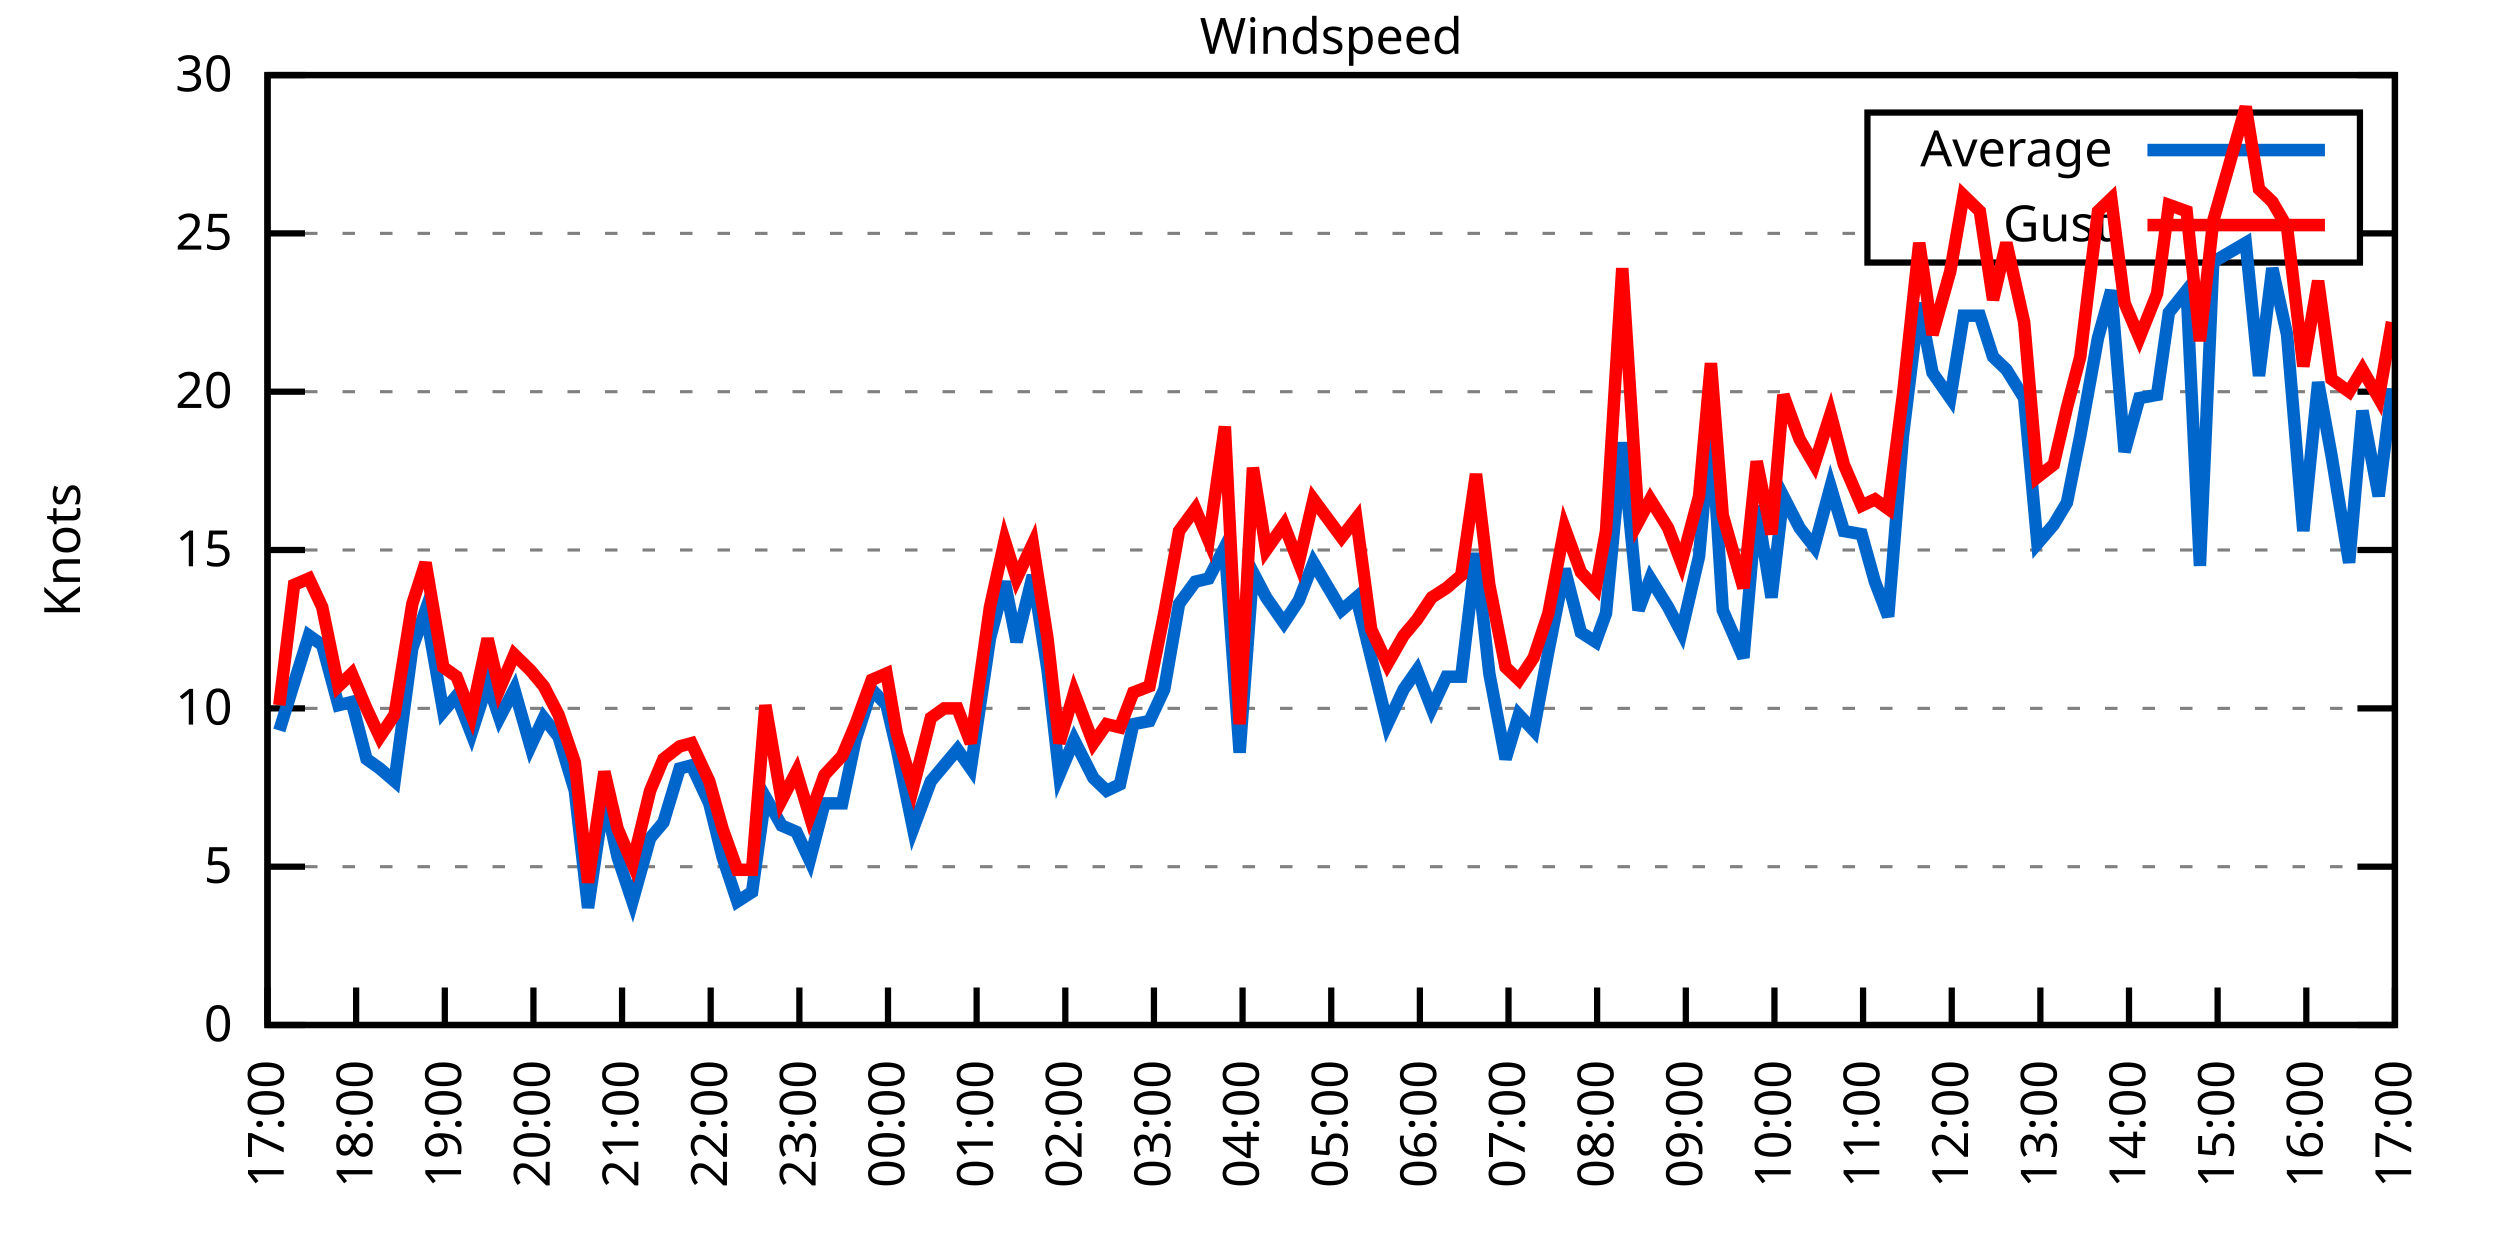
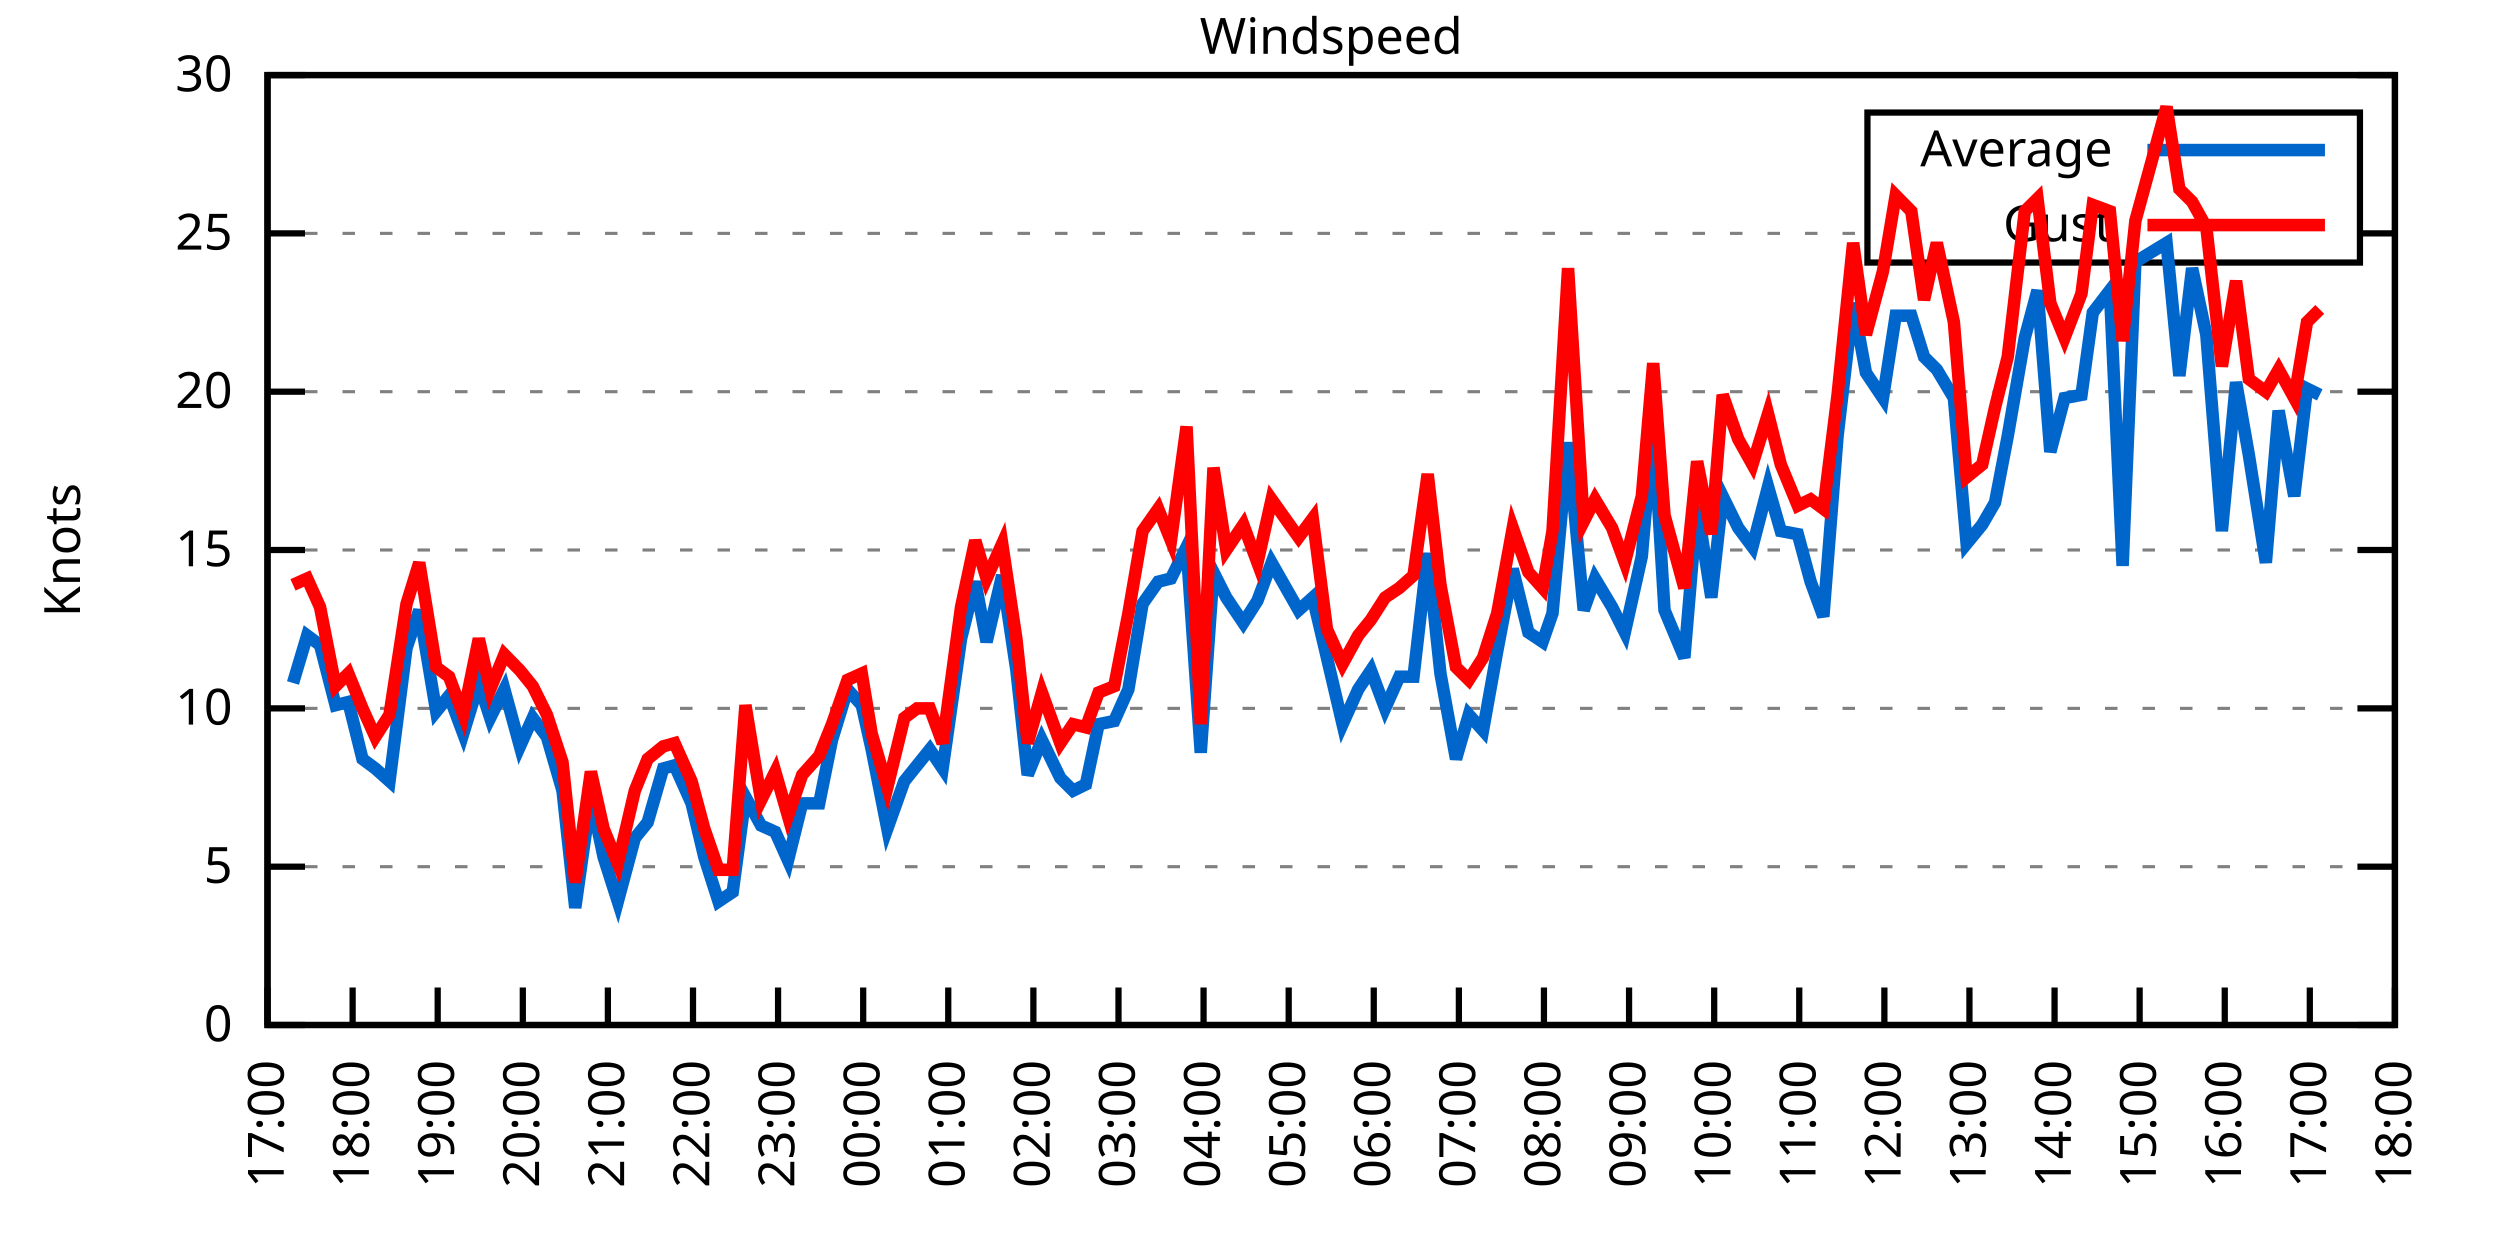
<svg xmlns="http://www.w3.org/2000/svg" xmlns:xlink="http://www.w3.org/1999/xlink" width="400" height="200" viewBox="0 0 400 200">
  <g id="gnuplot_canvas">
    <rect x="0" y="0" width="400" height="200" fill="none" />
    <defs>
      <circle id="gpDot" r="0.5" stroke-width="0.5" stroke="currentColor" />
      <path id="gpPt0" stroke-width="0.333" stroke="currentColor" d="M-1,0 h2 M0,-1 v2" />
      <path id="gpPt1" stroke-width="0.333" stroke="currentColor" d="M-1,-1 L1,1 M1,-1 L-1,1" />
      <path id="gpPt2" stroke-width="0.333" stroke="currentColor" d="M-1,0 L1,0 M0,-1 L0,1 M-1,-1 L1,1 M-1,1 L1,-1" />
      <rect id="gpPt3" stroke-width="0.333" stroke="currentColor" x="-1" y="-1" width="2" height="2" />
      <rect id="gpPt4" stroke-width="0.333" stroke="currentColor" fill="currentColor" x="-1" y="-1" width="2" height="2" />
      <circle id="gpPt5" stroke-width="0.333" stroke="currentColor" cx="0" cy="0" r="1" />
      <use xlink:href="#gpPt5" id="gpPt6" fill="currentColor" stroke="none" />
      <path id="gpPt7" stroke-width="0.333" stroke="currentColor" d="M0,-1.33 L-1.33,0.67 L1.33,0.67 z" />
      <use xlink:href="#gpPt7" id="gpPt8" fill="currentColor" stroke="none" />
      <use xlink:href="#gpPt7" id="gpPt9" stroke="currentColor" transform="rotate(180)" />
      <use xlink:href="#gpPt9" id="gpPt10" fill="currentColor" stroke="none" />
      <use xlink:href="#gpPt3" id="gpPt11" stroke="currentColor" transform="rotate(45)" />
      <use xlink:href="#gpPt11" id="gpPt12" fill="currentColor" stroke="none" />
      <path id="gpPt13" stroke-width="0.333" stroke="currentColor" d="M0,1.330 L1.265,0.411 L0.782,-1.067 L-0.782,-1.076 L-1.265,0.411 z" />
      <use xlink:href="#gpPt13" id="gpPt14" fill="currentColor" stroke="none" />
      <filter id="textbox" filterUnits="objectBoundingBox" x="0" y="0" height="1" width="1">
        <feFlood flood-color="white" flood-opacity="1" result="bgnd" />
        <feComposite in="SourceGraphic" in2="bgnd" operator="atop" />
      </filter>
      <filter id="greybox" filterUnits="objectBoundingBox" x="0" y="0" height="1" width="1">
        <feFlood flood-color="lightgrey" flood-opacity="1" result="grey" />
        <feComposite in="SourceGraphic" in2="grey" operator="atop" />
      </filter>
    </defs>
    <g fill="none" color="white" stroke="currentColor" stroke-width="1.00" stroke-linecap="butt" stroke-linejoin="miter">
</g>
    <g fill="none" color="black" stroke="currentColor" stroke-width="1.00" stroke-linecap="butt" stroke-linejoin="miter">
      <g stroke="none" shape-rendering="crispEdges">
        <polygon fill="rgb(255, 255, 255)" points="42.80,164.00 383.18,164.00 383.18,12.02 42.80,12.02 " />
      </g>
    </g>
    <g fill="none" color="black" stroke="currentColor" stroke-width="1.00" stroke-linecap="butt" stroke-linejoin="miter">
</g>
    <g fill="none" color="black" stroke="black" stroke-width="0.50" stroke-linecap="butt" stroke-linejoin="miter">
</g>
    <g fill="none" color="gray" stroke="currentColor" stroke-width="0.50" stroke-linecap="butt" stroke-linejoin="miter">
      <path stroke="gray" stroke-dasharray="2,4" class="gridline" d="M42.80,164.00 L383.19,164.00  " />
    </g>
    <g fill="none" color="gray" stroke="gray" stroke-width="1.00" stroke-linecap="butt" stroke-linejoin="miter">
</g>
    <g fill="none" color="black" stroke="currentColor" stroke-width="1.00" stroke-linecap="butt" stroke-linejoin="miter">
      <path stroke="black" d="M42.80,164.00 L48.80,164.00 M383.19,164.00 L377.19,164.00  " />
      <g transform="translate(37.20,166.60)" stroke="none" fill="black" font-family="Sans" font-size="8.00" text-anchor="end">
        <text>
          <tspan font-family="Sans"> 0</tspan>
        </text>
      </g>
    </g>
    <g fill="none" color="black" stroke="currentColor" stroke-width="1.00" stroke-linecap="butt" stroke-linejoin="miter">
</g>
    <g fill="none" color="black" stroke="black" stroke-width="0.50" stroke-linecap="butt" stroke-linejoin="miter">
</g>
    <g fill="none" color="gray" stroke="currentColor" stroke-width="0.50" stroke-linecap="butt" stroke-linejoin="miter">
      <path stroke="gray" stroke-dasharray="2,4" class="gridline" d="M42.80,138.67 L383.19,138.67  " />
    </g>
    <g fill="none" color="gray" stroke="gray" stroke-width="1.00" stroke-linecap="butt" stroke-linejoin="miter">
</g>
    <g fill="none" color="black" stroke="currentColor" stroke-width="1.00" stroke-linecap="butt" stroke-linejoin="miter">
      <path stroke="black" d="M42.80,138.67 L48.80,138.67 M383.19,138.67 L377.19,138.67  " />
      <g transform="translate(37.20,141.27)" stroke="none" fill="black" font-family="Sans" font-size="8.00" text-anchor="end">
        <text>
          <tspan font-family="Sans"> 5</tspan>
        </text>
      </g>
    </g>
    <g fill="none" color="black" stroke="currentColor" stroke-width="1.00" stroke-linecap="butt" stroke-linejoin="miter">
</g>
    <g fill="none" color="black" stroke="black" stroke-width="0.50" stroke-linecap="butt" stroke-linejoin="miter">
</g>
    <g fill="none" color="gray" stroke="currentColor" stroke-width="0.50" stroke-linecap="butt" stroke-linejoin="miter">
      <path stroke="gray" stroke-dasharray="2,4" class="gridline" d="M42.80,113.34 L383.19,113.34  " />
    </g>
    <g fill="none" color="gray" stroke="gray" stroke-width="1.00" stroke-linecap="butt" stroke-linejoin="miter">
</g>
    <g fill="none" color="black" stroke="currentColor" stroke-width="1.00" stroke-linecap="butt" stroke-linejoin="miter">
      <path stroke="black" d="M42.80,113.34 L48.80,113.34 M383.19,113.34 L377.19,113.34  " />
      <g transform="translate(37.20,115.94)" stroke="none" fill="black" font-family="Sans" font-size="8.00" text-anchor="end">
        <text>
          <tspan font-family="Sans"> 10</tspan>
        </text>
      </g>
    </g>
    <g fill="none" color="black" stroke="currentColor" stroke-width="1.00" stroke-linecap="butt" stroke-linejoin="miter">
</g>
    <g fill="none" color="black" stroke="black" stroke-width="0.50" stroke-linecap="butt" stroke-linejoin="miter">
</g>
    <g fill="none" color="gray" stroke="currentColor" stroke-width="0.50" stroke-linecap="butt" stroke-linejoin="miter">
      <path stroke="gray" stroke-dasharray="2,4" class="gridline" d="M42.80,88.00 L383.19,88.00  " />
    </g>
    <g fill="none" color="gray" stroke="gray" stroke-width="1.00" stroke-linecap="butt" stroke-linejoin="miter">
</g>
    <g fill="none" color="black" stroke="currentColor" stroke-width="1.00" stroke-linecap="butt" stroke-linejoin="miter">
      <path stroke="black" d="M42.80,88.00 L48.80,88.00 M383.19,88.00 L377.19,88.00  " />
      <g transform="translate(37.20,90.60)" stroke="none" fill="black" font-family="Sans" font-size="8.00" text-anchor="end">
        <text>
          <tspan font-family="Sans"> 15</tspan>
        </text>
      </g>
    </g>
    <g fill="none" color="black" stroke="currentColor" stroke-width="1.00" stroke-linecap="butt" stroke-linejoin="miter">
</g>
    <g fill="none" color="black" stroke="black" stroke-width="0.50" stroke-linecap="butt" stroke-linejoin="miter">
</g>
    <g fill="none" color="gray" stroke="currentColor" stroke-width="0.50" stroke-linecap="butt" stroke-linejoin="miter">
      <path stroke="gray" stroke-dasharray="2,4" class="gridline" d="M42.80,62.67 L383.19,62.67  " />
    </g>
    <g fill="none" color="gray" stroke="gray" stroke-width="1.00" stroke-linecap="butt" stroke-linejoin="miter">
</g>
    <g fill="none" color="black" stroke="currentColor" stroke-width="1.00" stroke-linecap="butt" stroke-linejoin="miter">
      <path stroke="black" d="M42.80,62.67 L48.80,62.67 M383.19,62.67 L377.19,62.67  " />
      <g transform="translate(37.20,65.27)" stroke="none" fill="black" font-family="Sans" font-size="8.00" text-anchor="end">
        <text>
          <tspan font-family="Sans"> 20</tspan>
        </text>
      </g>
    </g>
    <g fill="none" color="black" stroke="currentColor" stroke-width="1.00" stroke-linecap="butt" stroke-linejoin="miter">
</g>
    <g fill="none" color="black" stroke="black" stroke-width="0.50" stroke-linecap="butt" stroke-linejoin="miter">
</g>
    <g fill="none" color="gray" stroke="currentColor" stroke-width="0.50" stroke-linecap="butt" stroke-linejoin="miter">
      <path stroke="gray" stroke-dasharray="2,4" class="gridline" d="M42.80,37.34 L298.79,37.34 M377.59,37.34 L383.19,37.34  " />
    </g>
    <g fill="none" color="gray" stroke="gray" stroke-width="1.00" stroke-linecap="butt" stroke-linejoin="miter">
</g>
    <g fill="none" color="black" stroke="currentColor" stroke-width="1.00" stroke-linecap="butt" stroke-linejoin="miter">
      <path stroke="black" d="M42.80,37.34 L48.80,37.34 M383.19,37.34 L377.19,37.34  " />
      <g transform="translate(37.20,39.94)" stroke="none" fill="black" font-family="Sans" font-size="8.00" text-anchor="end">
        <text>
          <tspan font-family="Sans"> 25</tspan>
        </text>
      </g>
    </g>
    <g fill="none" color="black" stroke="currentColor" stroke-width="1.00" stroke-linecap="butt" stroke-linejoin="miter">
</g>
    <g fill="none" color="black" stroke="black" stroke-width="0.50" stroke-linecap="butt" stroke-linejoin="miter">
</g>
    <g fill="none" color="gray" stroke="currentColor" stroke-width="0.50" stroke-linecap="butt" stroke-linejoin="miter">
      <path stroke="gray" stroke-dasharray="2,4" class="gridline" d="M42.80,12.01 L383.19,12.01  " />
    </g>
    <g fill="none" color="gray" stroke="gray" stroke-width="1.00" stroke-linecap="butt" stroke-linejoin="miter">
</g>
    <g fill="none" color="black" stroke="currentColor" stroke-width="1.00" stroke-linecap="butt" stroke-linejoin="miter">
      <path stroke="black" d="M42.80,12.01 L48.80,12.01 M383.19,12.01 L377.19,12.01  " />
      <g transform="translate(37.20,14.61)" stroke="none" fill="black" font-family="Sans" font-size="8.00" text-anchor="end">
        <text>
          <tspan font-family="Sans"> 30</tspan>
        </text>
      </g>
    </g>
    <g fill="none" color="black" stroke="currentColor" stroke-width="1.00" stroke-linecap="butt" stroke-linejoin="miter">
      <path stroke="black" d="M42.80,164.00 L42.80,158.00  " />
      <g transform="translate(45.40,169.60) rotate(270.00)" stroke="none" fill="black" font-family="Sans" font-size="8.00" text-anchor="end">
        <text>
          <tspan font-family="Sans">17:00</tspan>
        </text>
      </g>
    </g>
    <g fill="none" color="black" stroke="currentColor" stroke-width="1.00" stroke-linecap="butt" stroke-linejoin="miter">
-       <path stroke="black" d="M56.98,164.00 L56.98,158.00  " />
-       <g transform="translate(59.58,169.60) rotate(270.00)" stroke="none" fill="black" font-family="Sans" font-size="8.00" text-anchor="end">
+       <path stroke="black" d="M56.42,164.00 L56.42,158.00  " />
+       <g transform="translate(59.02,169.60) rotate(270.00)" stroke="none" fill="black" font-family="Sans" font-size="8.00" text-anchor="end">
        <text>
          <tspan font-family="Sans">18:00</tspan>
        </text>
      </g>
    </g>
    <g fill="none" color="black" stroke="currentColor" stroke-width="1.00" stroke-linecap="butt" stroke-linejoin="miter">
-       <path stroke="black" d="M71.17,164.00 L71.17,158.00  " />
-       <g transform="translate(73.77,169.60) rotate(270.00)" stroke="none" fill="black" font-family="Sans" font-size="8.00" text-anchor="end">
+       <path stroke="black" d="M70.03,164.00 L70.03,158.00  " />
+       <g transform="translate(72.63,169.60) rotate(270.00)" stroke="none" fill="black" font-family="Sans" font-size="8.00" text-anchor="end">
        <text>
          <tspan font-family="Sans">19:00</tspan>
        </text>
      </g>
    </g>
    <g fill="none" color="black" stroke="currentColor" stroke-width="1.00" stroke-linecap="butt" stroke-linejoin="miter">
-       <path stroke="black" d="M85.35,164.00 L85.35,158.00  " />
-       <g transform="translate(87.95,169.60) rotate(270.00)" stroke="none" fill="black" font-family="Sans" font-size="8.00" text-anchor="end">
+       <path stroke="black" d="M83.65,164.00 L83.65,158.00  " />
+       <g transform="translate(86.25,169.60) rotate(270.00)" stroke="none" fill="black" font-family="Sans" font-size="8.00" text-anchor="end">
        <text>
          <tspan font-family="Sans">20:00</tspan>
        </text>
      </g>
    </g>
    <g fill="none" color="black" stroke="currentColor" stroke-width="1.00" stroke-linecap="butt" stroke-linejoin="miter">
-       <path stroke="black" d="M99.53,164.00 L99.53,158.00  " />
-       <g transform="translate(102.13,169.60) rotate(270.00)" stroke="none" fill="black" font-family="Sans" font-size="8.00" text-anchor="end">
+       <path stroke="black" d="M97.26,164.00 L97.26,158.00  " />
+       <g transform="translate(99.86,169.60) rotate(270.00)" stroke="none" fill="black" font-family="Sans" font-size="8.00" text-anchor="end">
        <text>
          <tspan font-family="Sans">21:00</tspan>
        </text>
      </g>
    </g>
    <g fill="none" color="black" stroke="currentColor" stroke-width="1.00" stroke-linecap="butt" stroke-linejoin="miter">
-       <path stroke="black" d="M113.71,164.00 L113.71,158.00  " />
-       <g transform="translate(116.31,169.60) rotate(270.00)" stroke="none" fill="black" font-family="Sans" font-size="8.00" text-anchor="end">
+       <path stroke="black" d="M110.88,164.00 L110.88,158.00  " />
+       <g transform="translate(113.48,169.60) rotate(270.00)" stroke="none" fill="black" font-family="Sans" font-size="8.00" text-anchor="end">
        <text>
          <tspan font-family="Sans">22:00</tspan>
        </text>
      </g>
    </g>
    <g fill="none" color="black" stroke="currentColor" stroke-width="1.00" stroke-linecap="butt" stroke-linejoin="miter">
-       <path stroke="black" d="M127.90,164.00 L127.90,158.00  " />
-       <g transform="translate(130.50,169.60) rotate(270.00)" stroke="none" fill="black" font-family="Sans" font-size="8.00" text-anchor="end">
+       <path stroke="black" d="M124.49,164.00 L124.49,158.00  " />
+       <g transform="translate(127.09,169.60) rotate(270.00)" stroke="none" fill="black" font-family="Sans" font-size="8.00" text-anchor="end">
        <text>
          <tspan font-family="Sans">23:00</tspan>
        </text>
      </g>
    </g>
    <g fill="none" color="black" stroke="currentColor" stroke-width="1.00" stroke-linecap="butt" stroke-linejoin="miter">
-       <path stroke="black" d="M142.08,164.00 L142.08,158.00  " />
-       <g transform="translate(144.68,169.60) rotate(270.00)" stroke="none" fill="black" font-family="Sans" font-size="8.00" text-anchor="end">
+       <path stroke="black" d="M138.11,164.00 L138.11,158.00  " />
+       <g transform="translate(140.71,169.60) rotate(270.00)" stroke="none" fill="black" font-family="Sans" font-size="8.00" text-anchor="end">
        <text>
          <tspan font-family="Sans">00:00</tspan>
        </text>
      </g>
    </g>
    <g fill="none" color="black" stroke="currentColor" stroke-width="1.00" stroke-linecap="butt" stroke-linejoin="miter">
-       <path stroke="black" d="M156.26,164.00 L156.26,158.00  " />
-       <g transform="translate(158.86,169.60) rotate(270.00)" stroke="none" fill="black" font-family="Sans" font-size="8.00" text-anchor="end">
+       <path stroke="black" d="M151.72,164.00 L151.72,158.00  " />
+       <g transform="translate(154.32,169.60) rotate(270.00)" stroke="none" fill="black" font-family="Sans" font-size="8.00" text-anchor="end">
        <text>
          <tspan font-family="Sans">01:00</tspan>
        </text>
      </g>
    </g>
    <g fill="none" color="black" stroke="currentColor" stroke-width="1.00" stroke-linecap="butt" stroke-linejoin="miter">
-       <path stroke="black" d="M170.45,164.00 L170.45,158.00  " />
-       <g transform="translate(173.05,169.60) rotate(270.00)" stroke="none" fill="black" font-family="Sans" font-size="8.00" text-anchor="end">
+       <path stroke="black" d="M165.34,164.00 L165.34,158.00  " />
+       <g transform="translate(167.94,169.60) rotate(270.00)" stroke="none" fill="black" font-family="Sans" font-size="8.00" text-anchor="end">
        <text>
          <tspan font-family="Sans">02:00</tspan>
        </text>
      </g>
    </g>
    <g fill="none" color="black" stroke="currentColor" stroke-width="1.00" stroke-linecap="butt" stroke-linejoin="miter">
-       <path stroke="black" d="M184.63,164.00 L184.63,158.00  " />
-       <g transform="translate(187.23,169.60) rotate(270.00)" stroke="none" fill="black" font-family="Sans" font-size="8.00" text-anchor="end">
+       <path stroke="black" d="M178.96,164.00 L178.96,158.00  " />
+       <g transform="translate(181.56,169.60) rotate(270.00)" stroke="none" fill="black" font-family="Sans" font-size="8.00" text-anchor="end">
        <text>
          <tspan font-family="Sans">03:00</tspan>
        </text>
      </g>
    </g>
    <g fill="none" color="black" stroke="currentColor" stroke-width="1.00" stroke-linecap="butt" stroke-linejoin="miter">
-       <path stroke="black" d="M198.81,164.00 L198.81,158.00  " />
-       <g transform="translate(201.41,169.60) rotate(270.00)" stroke="none" fill="black" font-family="Sans" font-size="8.00" text-anchor="end">
+       <path stroke="black" d="M192.57,164.00 L192.57,158.00  " />
+       <g transform="translate(195.17,169.60) rotate(270.00)" stroke="none" fill="black" font-family="Sans" font-size="8.00" text-anchor="end">
        <text>
          <tspan font-family="Sans">04:00</tspan>
        </text>
      </g>
    </g>
    <g fill="none" color="black" stroke="currentColor" stroke-width="1.00" stroke-linecap="butt" stroke-linejoin="miter">
-       <path stroke="black" d="M213.00,164.00 L213.00,158.00  " />
-       <g transform="translate(215.60,169.60) rotate(270.00)" stroke="none" fill="black" font-family="Sans" font-size="8.00" text-anchor="end">
+       <path stroke="black" d="M206.19,164.00 L206.19,158.00  " />
+       <g transform="translate(208.79,169.60) rotate(270.00)" stroke="none" fill="black" font-family="Sans" font-size="8.00" text-anchor="end">
        <text>
          <tspan font-family="Sans">05:00</tspan>
        </text>
      </g>
    </g>
    <g fill="none" color="black" stroke="currentColor" stroke-width="1.00" stroke-linecap="butt" stroke-linejoin="miter">
-       <path stroke="black" d="M227.18,164.00 L227.18,158.00  " />
-       <g transform="translate(229.78,169.60) rotate(270.00)" stroke="none" fill="black" font-family="Sans" font-size="8.00" text-anchor="end">
+       <path stroke="black" d="M219.80,164.00 L219.80,158.00  " />
+       <g transform="translate(222.40,169.60) rotate(270.00)" stroke="none" fill="black" font-family="Sans" font-size="8.00" text-anchor="end">
        <text>
          <tspan font-family="Sans">06:00</tspan>
        </text>
      </g>
    </g>
    <g fill="none" color="black" stroke="currentColor" stroke-width="1.00" stroke-linecap="butt" stroke-linejoin="miter">
-       <path stroke="black" d="M241.36,164.00 L241.36,158.00  " />
-       <g transform="translate(243.96,169.60) rotate(270.00)" stroke="none" fill="black" font-family="Sans" font-size="8.00" text-anchor="end">
+       <path stroke="black" d="M233.42,164.00 L233.42,158.00  " />
+       <g transform="translate(236.02,169.60) rotate(270.00)" stroke="none" fill="black" font-family="Sans" font-size="8.00" text-anchor="end">
        <text>
          <tspan font-family="Sans">07:00</tspan>
        </text>
      </g>
    </g>
    <g fill="none" color="black" stroke="currentColor" stroke-width="1.00" stroke-linecap="butt" stroke-linejoin="miter">
-       <path stroke="black" d="M255.54,164.00 L255.54,158.00  " />
-       <g transform="translate(258.14,169.60) rotate(270.00)" stroke="none" fill="black" font-family="Sans" font-size="8.00" text-anchor="end">
+       <path stroke="black" d="M247.03,164.00 L247.03,158.00  " />
+       <g transform="translate(249.63,169.60) rotate(270.00)" stroke="none" fill="black" font-family="Sans" font-size="8.00" text-anchor="end">
        <text>
          <tspan font-family="Sans">08:00</tspan>
        </text>
      </g>
    </g>
    <g fill="none" color="black" stroke="currentColor" stroke-width="1.00" stroke-linecap="butt" stroke-linejoin="miter">
-       <path stroke="black" d="M269.73,164.00 L269.73,158.00  " />
-       <g transform="translate(272.33,169.60) rotate(270.00)" stroke="none" fill="black" font-family="Sans" font-size="8.00" text-anchor="end">
+       <path stroke="black" d="M260.65,164.00 L260.65,158.00  " />
+       <g transform="translate(263.25,169.60) rotate(270.00)" stroke="none" fill="black" font-family="Sans" font-size="8.00" text-anchor="end">
        <text>
          <tspan font-family="Sans">09:00</tspan>
        </text>
      </g>
    </g>
    <g fill="none" color="black" stroke="currentColor" stroke-width="1.00" stroke-linecap="butt" stroke-linejoin="miter">
-       <path stroke="black" d="M283.91,164.00 L283.91,158.00  " />
-       <g transform="translate(286.51,169.60) rotate(270.00)" stroke="none" fill="black" font-family="Sans" font-size="8.00" text-anchor="end">
+       <path stroke="black" d="M274.27,164.00 L274.27,158.00  " />
+       <g transform="translate(276.87,169.60) rotate(270.00)" stroke="none" fill="black" font-family="Sans" font-size="8.00" text-anchor="end">
        <text>
          <tspan font-family="Sans">10:00</tspan>
        </text>
      </g>
    </g>
    <g fill="none" color="black" stroke="currentColor" stroke-width="1.00" stroke-linecap="butt" stroke-linejoin="miter">
-       <path stroke="black" d="M298.09,164.00 L298.09,158.00  " />
-       <g transform="translate(300.69,169.60) rotate(270.00)" stroke="none" fill="black" font-family="Sans" font-size="8.00" text-anchor="end">
+       <path stroke="black" d="M287.88,164.00 L287.88,158.00  " />
+       <g transform="translate(290.48,169.60) rotate(270.00)" stroke="none" fill="black" font-family="Sans" font-size="8.00" text-anchor="end">
        <text>
          <tspan font-family="Sans">11:00</tspan>
        </text>
      </g>
    </g>
    <g fill="none" color="black" stroke="currentColor" stroke-width="1.00" stroke-linecap="butt" stroke-linejoin="miter">
-       <path stroke="black" d="M312.28,164.00 L312.28,158.00  " />
-       <g transform="translate(314.88,169.60) rotate(270.00)" stroke="none" fill="black" font-family="Sans" font-size="8.00" text-anchor="end">
+       <path stroke="black" d="M301.50,164.00 L301.50,158.00  " />
+       <g transform="translate(304.10,169.60) rotate(270.00)" stroke="none" fill="black" font-family="Sans" font-size="8.00" text-anchor="end">
        <text>
          <tspan font-family="Sans">12:00</tspan>
        </text>
      </g>
    </g>
    <g fill="none" color="black" stroke="currentColor" stroke-width="1.00" stroke-linecap="butt" stroke-linejoin="miter">
-       <path stroke="black" d="M326.46,164.00 L326.46,158.00  " />
-       <g transform="translate(329.06,169.60) rotate(270.00)" stroke="none" fill="black" font-family="Sans" font-size="8.00" text-anchor="end">
+       <path stroke="black" d="M315.11,164.00 L315.11,158.00  " />
+       <g transform="translate(317.71,169.60) rotate(270.00)" stroke="none" fill="black" font-family="Sans" font-size="8.00" text-anchor="end">
        <text>
          <tspan font-family="Sans">13:00</tspan>
        </text>
      </g>
    </g>
    <g fill="none" color="black" stroke="currentColor" stroke-width="1.00" stroke-linecap="butt" stroke-linejoin="miter">
-       <path stroke="black" d="M340.64,164.00 L340.64,158.00  " />
-       <g transform="translate(343.24,169.60) rotate(270.00)" stroke="none" fill="black" font-family="Sans" font-size="8.00" text-anchor="end">
+       <path stroke="black" d="M328.73,164.00 L328.73,158.00  " />
+       <g transform="translate(331.33,169.60) rotate(270.00)" stroke="none" fill="black" font-family="Sans" font-size="8.00" text-anchor="end">
        <text>
          <tspan font-family="Sans">14:00</tspan>
        </text>
      </g>
    </g>
    <g fill="none" color="black" stroke="currentColor" stroke-width="1.00" stroke-linecap="butt" stroke-linejoin="miter">
-       <path stroke="black" d="M354.82,164.00 L354.82,158.00  " />
-       <g transform="translate(357.42,169.60) rotate(270.00)" stroke="none" fill="black" font-family="Sans" font-size="8.00" text-anchor="end">
+       <path stroke="black" d="M342.34,164.00 L342.34,158.00  " />
+       <g transform="translate(344.94,169.60) rotate(270.00)" stroke="none" fill="black" font-family="Sans" font-size="8.00" text-anchor="end">
        <text>
          <tspan font-family="Sans">15:00</tspan>
        </text>
      </g>
    </g>
    <g fill="none" color="black" stroke="currentColor" stroke-width="1.00" stroke-linecap="butt" stroke-linejoin="miter">
-       <path stroke="black" d="M369.01,164.00 L369.01,158.00  " />
-       <g transform="translate(371.61,169.60) rotate(270.00)" stroke="none" fill="black" font-family="Sans" font-size="8.00" text-anchor="end">
+       <path stroke="black" d="M355.96,164.00 L355.96,158.00  " />
+       <g transform="translate(358.56,169.60) rotate(270.00)" stroke="none" fill="black" font-family="Sans" font-size="8.00" text-anchor="end">
        <text>
          <tspan font-family="Sans">16:00</tspan>
+         </text>
+       </g>
+     </g>
+     <g fill="none" color="black" stroke="currentColor" stroke-width="1.00" stroke-linecap="butt" stroke-linejoin="miter">
+       <path stroke="black" d="M369.57,164.00 L369.57,158.00  " />
+       <g transform="translate(372.17,169.60) rotate(270.00)" stroke="none" fill="black" font-family="Sans" font-size="8.00" text-anchor="end">
+         <text>
+           <tspan font-family="Sans">17:00</tspan>
        </text>
      </g>
    </g>
    <g fill="none" color="black" stroke="currentColor" stroke-width="1.00" stroke-linecap="butt" stroke-linejoin="miter">
      <path stroke="black" d="M383.19,164.00 L383.19,158.00  " />
      <g transform="translate(385.79,169.60) rotate(270.00)" stroke="none" fill="black" font-family="Sans" font-size="8.00" text-anchor="end">
        <text>
-           <tspan font-family="Sans">17:00</tspan>
+           <tspan font-family="Sans">18:00</tspan>
        </text>
      </g>
    </g>
    <g fill="none" color="black" stroke="currentColor" stroke-width="1.00" stroke-linecap="butt" stroke-linejoin="miter">
</g>
    <g fill="none" color="black" stroke="currentColor" stroke-width="1.00" stroke-linecap="butt" stroke-linejoin="miter">
      <path stroke="black" d="M42.80,12.01 L42.80,164.00 L383.19,164.00 L383.19,12.01 L42.80,12.01 Z  " />
    </g>
    <g fill="none" color="black" stroke="currentColor" stroke-width="1.00" stroke-linecap="butt" stroke-linejoin="miter">
</g>
    <g fill="none" color="black" stroke="currentColor" stroke-width="1.00" stroke-linecap="butt" stroke-linejoin="miter">
      <path stroke="black" d="M298.79,42.01 L298.79,18.01 L377.59,18.01 L377.59,42.01 L298.79,42.01 Z  " />
    </g>
    <g id="Windspeed_plot_1">
      <g fill="none" color="white" stroke="black" stroke-width="2.00" stroke-linecap="butt" stroke-linejoin="miter">
</g>
      <g fill="none" color="black" stroke="currentColor" stroke-width="2.00" stroke-linecap="butt" stroke-linejoin="miter">
        <g transform="translate(337.99,26.61)" stroke="none" fill="black" font-family="Sans" font-size="8.00" text-anchor="end">
          <text>
            <tspan font-family="Sans">Average</tspan>
          </text>
        </g>
      </g>
      <g fill="none" color="black" stroke="currentColor" stroke-width="2.00" stroke-linecap="butt" stroke-linejoin="miter">
-         <path stroke="rgb(  0, 102, 204)" d="M343.59,24.01 L371.99,24.01 M44.69,116.88 L47.05,109.28 L49.42,101.68 L51.55,103.20 L54.15,112.83 L56.27,112.32   L58.64,121.44 L60.77,122.96 L63.13,124.99 L65.97,103.71 L68.09,97.63 L70.93,113.84 L73.06,111.31 L75.42,117.39   L78.02,109.28 L79.91,114.86 L82.28,110.30 L84.88,119.42 L87.00,114.86 L89.37,117.90 L91.97,126.51 L94.09,145.25   L96.70,127.52 L98.82,137.15 L101.19,144.24 L104.02,134.11 L106.15,131.58 L108.75,122.96 L110.64,122.46 L113.48,128.54   L115.61,137.15 L117.97,144.24 L120.33,142.72 L122.46,127.52 L125.06,132.08 L127.42,133.10 L129.55,137.66 L131.92,128.54   L134.75,128.54 L136.88,118.40 L139.48,110.30 L141.84,112.83 L143.50,119.92 L146.10,132.59 L148.94,124.99 L151.06,122.46   L153.19,119.92 L155.32,122.96 L158.39,102.19 L160.75,93.07 L162.65,102.70 L165.25,92.06 L167.61,107.26 L169.50,123.98   L171.86,118.40 L174.94,124.48 L177.06,126.51 L179.19,125.50 L181.32,115.87 L183.92,115.36 L186.28,110.30 L188.65,96.62   L191.25,93.07 L193.38,92.56 L195.98,87.50 L198.34,120.43 L200.47,91.55 L202.59,95.60 L205.43,99.66 L207.79,96.11   L210.16,90.03 L214.65,97.63 L217.01,95.60 L219.38,105.23 L221.98,115.87 L224.58,110.30 L226.71,107.26 L229.07,113.34   L231.43,108.27 L233.80,108.27 L236.16,88.51 L238.29,107.76 L240.89,121.44 L243.02,114.35 L245.38,116.88 L247.74,104.22   L250.34,91.04 L252.94,101.18 L255.31,102.70 L256.96,98.14 L259.56,70.78 L262.16,97.63 L264.05,92.56 L266.89,97.12   L269.02,101.18 L271.85,89.02 L273.75,67.74 L275.64,97.63 L278.95,105.23 L281.07,80.91 L283.44,95.60 L285.33,79.39   L287.93,84.46 L290.29,87.50 L292.89,77.87 L295.02,84.97 L297.86,85.47 L299.98,93.07 L302.11,98.64 L304.47,69.77   L307.08,48.49 L309.20,59.63 L312.04,63.69 L314.17,50.51 L316.77,50.51 L318.89,57.10 L321.02,59.13 L323.86,63.69   L325.99,86.99 L328.59,83.95 L330.71,80.41 L332.84,69.77 L335.68,54.06 L337.80,46.46 L339.93,72.30 L342.30,63.69   L345.13,63.18 L347.02,50.01 L349.86,46.46 L351.99,90.54 L354.12,41.90 L359.32,38.86 L361.44,60.14 L363.57,42.91   L365.93,53.55 L368.53,84.97 L370.90,61.15 L373.03,72.81 L375.86,90.03 L377.99,65.71 L380.59,79.39 L382.72,62.17    " />
+         <path stroke="rgb(  0, 102, 204)" d="M343.59,24.01 L371.99,24.01 M46.88,109.28 L49.15,101.68 L51.20,103.20 L53.69,112.83 L55.73,112.32 L58.00,121.44   L60.05,122.96 L62.32,124.99 L65.04,103.71 L67.08,97.63 L69.80,113.84 L71.85,111.31 L74.12,117.39 L76.61,109.28   L78.43,114.86 L80.70,110.30 L83.19,119.42 L85.24,114.86 L87.50,117.90 L90.00,126.51 L92.04,145.25 L94.54,127.52   L96.58,137.15 L98.85,144.24 L101.57,134.11 L103.62,131.58 L106.11,122.96 L107.93,122.46 L110.65,128.54 L112.69,137.15   L114.96,144.24 L117.23,142.72 L119.27,127.52 L121.77,132.08 L124.04,133.10 L126.08,137.66 L128.35,128.54 L131.07,128.54   L133.12,118.40 L135.61,110.30 L137.88,112.83 L139.47,119.92 L141.97,132.59 L144.69,124.99 L146.73,122.46 L148.77,119.92   L150.82,122.96 L153.77,102.19 L156.04,93.07 L157.85,102.70 L160.35,92.06 L162.62,107.26 L164.43,123.98 L166.70,118.40   L169.65,124.48 L171.69,126.51 L173.74,125.50 L175.78,115.87 L178.28,115.36 L180.54,110.30 L182.81,96.62 L185.31,93.07   L187.35,92.56 L189.85,87.50 L192.12,120.43 L194.16,91.55 L196.20,95.60 L198.93,99.66 L201.19,96.11 L203.46,90.03   L207.78,97.63 L210.04,95.60 L212.31,105.23 L214.81,115.87 L217.31,110.30 L219.35,107.26 L221.62,113.34 L223.89,108.27   L226.16,108.27 L228.43,88.51 L230.47,107.76 L232.96,121.44 L235.01,114.35 L237.28,116.88 L239.55,104.22 L242.04,91.04   L244.54,101.18 L246.81,102.70 L248.40,98.14 L250.89,70.78 L253.39,97.63 L255.20,92.56 L257.93,97.12 L259.97,101.18   L262.69,89.02 L264.51,67.74 L266.32,97.63 L269.50,105.23 L271.54,80.91 L273.81,95.60 L275.63,79.39 L278.12,84.46   L280.39,87.50 L282.89,77.87 L284.93,84.97 L287.65,85.47 L289.70,93.07 L291.74,98.64 L294.01,69.77 L296.50,48.49   L298.55,59.63 L301.27,63.69 L303.31,50.51 L305.81,50.51 L307.85,57.10 L309.89,59.13 L312.62,63.69 L314.66,86.99   L317.15,83.95 L319.20,80.41 L321.24,69.77 L323.96,54.06 L326.00,46.46 L328.05,72.30 L330.32,63.69 L333.04,63.18   L334.85,50.01 L337.58,46.46 L339.62,90.54 L341.66,41.90 L346.65,38.86 L348.70,60.14 L350.74,42.91 L353.01,53.55   L355.50,84.97 L357.77,61.15 L359.82,72.81 L362.54,90.03 L364.58,65.71 L367.08,79.39 L369.12,62.17 L371.16,63.18    " />
      </g>
    </g>
    <g id="Windspeed_plot_2">
      <g fill="none" color="black" stroke="currentColor" stroke-width="2.00" stroke-linecap="butt" stroke-linejoin="miter">
        <g transform="translate(337.99,38.61)" stroke="none" fill="black" font-family="Sans" font-size="8.00" text-anchor="end">
          <text>
            <tspan font-family="Sans">Gust</tspan>
          </text>
        </g>
      </g>
      <g fill="none" color="black" stroke="currentColor" stroke-width="2.00" stroke-linecap="butt" stroke-linejoin="miter">
-         <path stroke="rgb(255,   0,   0)" d="M343.59,36.01 L371.99,36.01 M44.69,112.83 L47.05,93.58 L49.42,92.56 L51.55,97.12 L54.15,109.79 L56.27,107.76   L58.64,113.34 L60.77,117.90 L63.13,114.35 L65.97,96.62 L68.09,90.03 L70.93,106.75 L73.06,108.27 L75.42,114.35   L78.02,102.19 L79.91,110.30 L82.28,104.72 L84.88,107.26 L87.00,109.79 L89.37,114.35 L91.97,121.95 L94.09,141.20   L96.70,123.47 L98.82,132.59 L101.19,138.16 L104.02,126.51 L106.15,121.44 L108.75,119.42 L110.64,118.91 L113.48,124.99   L115.61,132.59 L117.97,139.17 L120.33,139.17 L122.46,112.83 L125.06,128.03 L127.42,123.47 L129.55,130.56 L131.92,123.98   L134.75,120.94 L136.88,115.87 L139.48,108.78 L141.84,107.76 L143.50,117.39 L146.10,126.00 L148.94,114.86 L151.06,113.34   L153.19,113.34 L155.32,118.91 L158.39,97.12 L160.75,86.49 L162.65,92.56 L165.25,86.99 L167.61,102.19 L169.50,118.91   L171.86,110.80 L174.94,118.91 L177.06,115.87 L179.19,116.38 L181.32,110.80 L183.92,109.79 L186.28,98.14 L188.65,84.97   L191.25,81.42 L193.38,86.49 L195.98,68.25 L198.34,115.87 L200.47,74.83 L202.59,88.00 L205.43,83.95 L207.79,90.03   L210.16,79.90 L214.65,85.98 L217.01,82.94 L219.38,100.67 L221.98,106.24 L224.58,101.68 L226.71,99.15 L229.07,95.60   L231.43,94.08 L233.80,92.06 L236.16,75.85 L238.29,93.58 L240.89,106.75 L243.02,108.78 L245.38,105.23 L247.74,98.14   L250.34,84.46 L252.94,91.55 L255.31,94.08 L256.96,84.97 L259.56,42.91 L262.16,83.45 L264.05,79.90 L266.89,84.46   L269.02,90.03 L271.85,79.39 L273.75,58.11 L275.64,82.43 L278.95,94.08 L281.07,73.82 L283.44,85.47 L285.33,63.18   L287.93,70.27 L290.29,74.33 L292.89,66.22 L295.02,74.33 L297.86,80.91 L299.98,79.90 L302.11,81.42 L304.47,63.18   L307.08,38.86 L309.20,53.55 L312.04,43.42 L314.17,31.26 L316.77,33.80 L318.89,47.98 L321.02,38.86 L323.86,51.53   L325.99,76.35 L328.59,74.33 L330.71,65.21 L332.84,57.10 L335.68,33.80 L337.80,31.77 L339.93,48.49 L342.30,54.06   L345.13,46.97 L347.02,32.78 L349.86,33.80 L351.99,54.57 L354.12,35.32 L359.32,17.08 L361.44,30.25 L363.57,32.28   L365.93,36.33 L368.53,58.62 L370.90,44.94 L373.03,60.65 L375.86,62.67 L377.99,59.13 L380.59,63.69 L382.72,51.53    " />
+         <path stroke="rgb(255,   0,   0)" d="M343.59,36.01 L371.99,36.01 M46.88,93.58 L49.15,92.56 L51.20,97.12 L53.69,109.79 L55.73,107.76 L58.00,113.34   L60.05,117.90 L62.32,114.35 L65.04,96.62 L67.08,90.03 L69.80,106.75 L71.85,108.27 L74.12,114.35 L76.61,102.19   L78.43,110.30 L80.70,104.72 L83.19,107.26 L85.24,109.79 L87.50,114.35 L90.00,121.95 L92.04,141.20 L94.54,123.47   L96.58,132.59 L98.85,138.16 L101.57,126.51 L103.62,121.44 L106.11,119.42 L107.93,118.91 L110.65,124.99 L112.69,132.59   L114.96,139.17 L117.23,139.17 L119.27,112.83 L121.77,128.03 L124.04,123.47 L126.08,130.56 L128.35,123.98 L131.07,120.94   L133.12,115.87 L135.61,108.78 L137.88,107.76 L139.47,117.39 L141.97,126.00 L144.69,114.86 L146.73,113.34 L148.77,113.34   L150.82,118.91 L153.77,97.12 L156.04,86.49 L157.85,92.56 L160.35,86.99 L162.62,102.19 L164.43,118.91 L166.70,110.80   L169.65,118.91 L171.69,115.87 L173.74,116.38 L175.78,110.80 L178.28,109.79 L180.54,98.14 L182.81,84.97 L185.31,81.42   L187.35,86.49 L189.85,68.25 L192.12,115.87 L194.16,74.83 L196.20,88.00 L198.93,83.95 L201.19,90.03 L203.46,79.90   L207.78,85.98 L210.04,82.94 L212.31,100.67 L214.81,106.24 L217.31,101.68 L219.35,99.15 L221.62,95.60 L223.89,94.08   L226.16,92.06 L228.43,75.85 L230.47,93.58 L232.96,106.75 L235.01,108.78 L237.28,105.23 L239.55,98.14 L242.04,84.46   L244.54,91.55 L246.81,94.08 L248.40,84.97 L250.89,42.91 L253.39,83.45 L255.20,79.90 L257.93,84.46 L259.97,90.03   L262.69,79.39 L264.51,58.11 L266.32,82.43 L269.50,94.08 L271.54,73.82 L273.81,85.47 L275.63,63.18 L278.12,70.27   L280.39,74.33 L282.89,66.22 L284.93,74.33 L287.65,80.91 L289.70,79.90 L291.74,81.42 L294.01,63.18 L296.50,38.86   L298.55,53.55 L301.27,43.42 L303.31,31.26 L305.81,33.80 L307.85,47.98 L309.89,38.86 L312.62,51.53 L314.66,76.35   L317.15,74.33 L319.20,65.21 L321.24,57.10 L323.96,33.80 L326.00,31.77 L328.05,48.49 L330.32,54.06 L333.04,46.97   L334.85,32.78 L337.58,33.80 L339.62,54.57 L341.66,35.32 L346.65,17.08 L348.70,30.25 L350.74,32.28 L353.01,36.33   L355.50,58.62 L357.77,44.94 L359.82,60.65 L362.54,62.67 L364.58,59.13 L367.08,63.69 L369.12,51.53 L371.16,49.50    " />
      </g>
    </g>
    <g fill="none" color="black" stroke="currentColor" stroke-width="2.00" stroke-linecap="butt" stroke-linejoin="miter">
</g>
    <g fill="none" color="black" stroke="black" stroke-width="1.00" stroke-linecap="butt" stroke-linejoin="miter">
</g>
    <g fill="none" color="black" stroke="currentColor" stroke-width="1.00" stroke-linecap="butt" stroke-linejoin="miter">
      <path stroke="black" d="M42.80,12.01 L42.80,164.00 L383.19,164.00 L383.19,12.01 L42.80,12.01 Z  " />
      <g transform="translate(12.80,88.01) rotate(270.00)" stroke="none" fill="black" font-family="Sans" font-size="8.00" text-anchor="middle">
        <text>
          <tspan font-family="Sans">Knots</tspan>
        </text>
      </g>
    </g>
    <g fill="none" color="black" stroke="currentColor" stroke-width="1.00" stroke-linecap="butt" stroke-linejoin="miter">
</g>
    <g fill="none" color="black" stroke="currentColor" stroke-width="1.00" stroke-linecap="butt" stroke-linejoin="miter">
      <g transform="translate(212.99,8.61)" stroke="none" fill="black" font-family="Sans" font-size="8.00" text-anchor="middle">
        <text>
          <tspan font-family="Sans">Windspeed</tspan>
        </text>
      </g>
    </g>
    <g fill="none" color="black" stroke="currentColor" stroke-width="1.00" stroke-linecap="butt" stroke-linejoin="miter">
</g>
  </g>
</svg>
